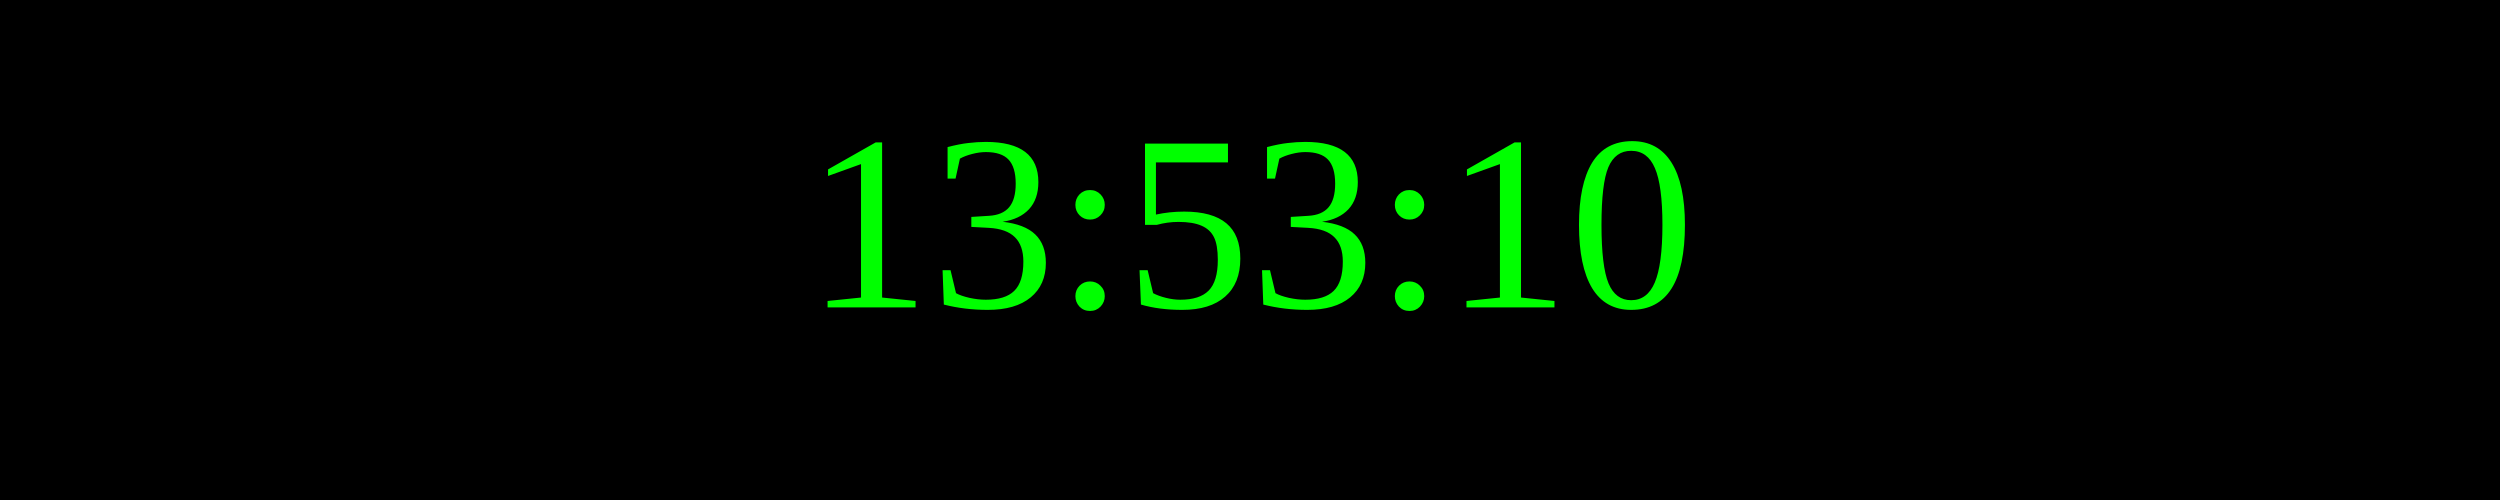
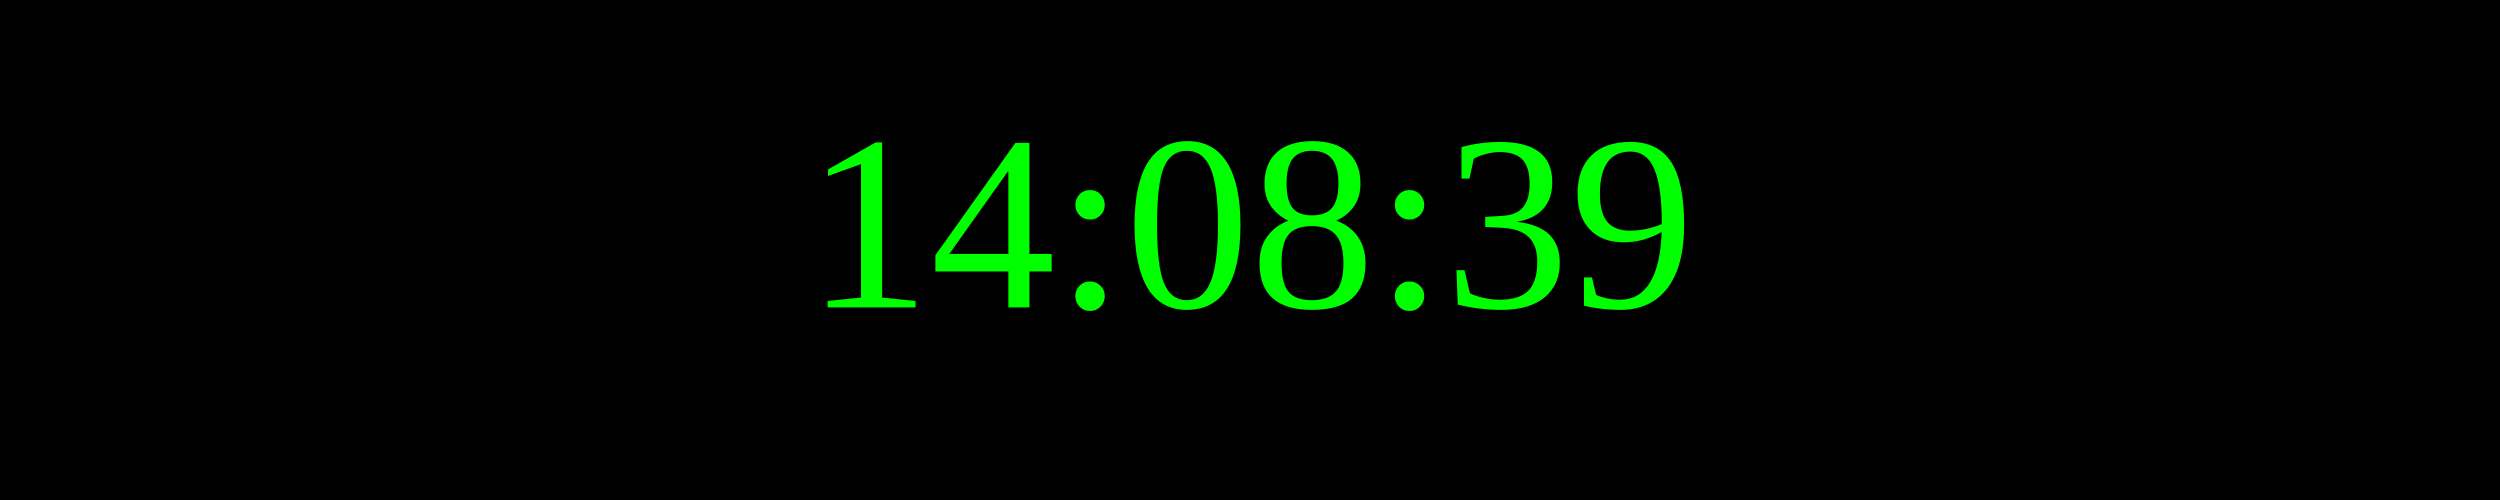
<svg xmlns="http://www.w3.org/2000/svg" width="250" height="50">
  <rect width="100%" height="100%" fill="black" />
  <text x="50%" y="50%" font-size="25" fill="lime" text-anchor="middle" dominant-baseline="middle">
- 13:53:10
+ 14:08:39
</text>
</svg>
